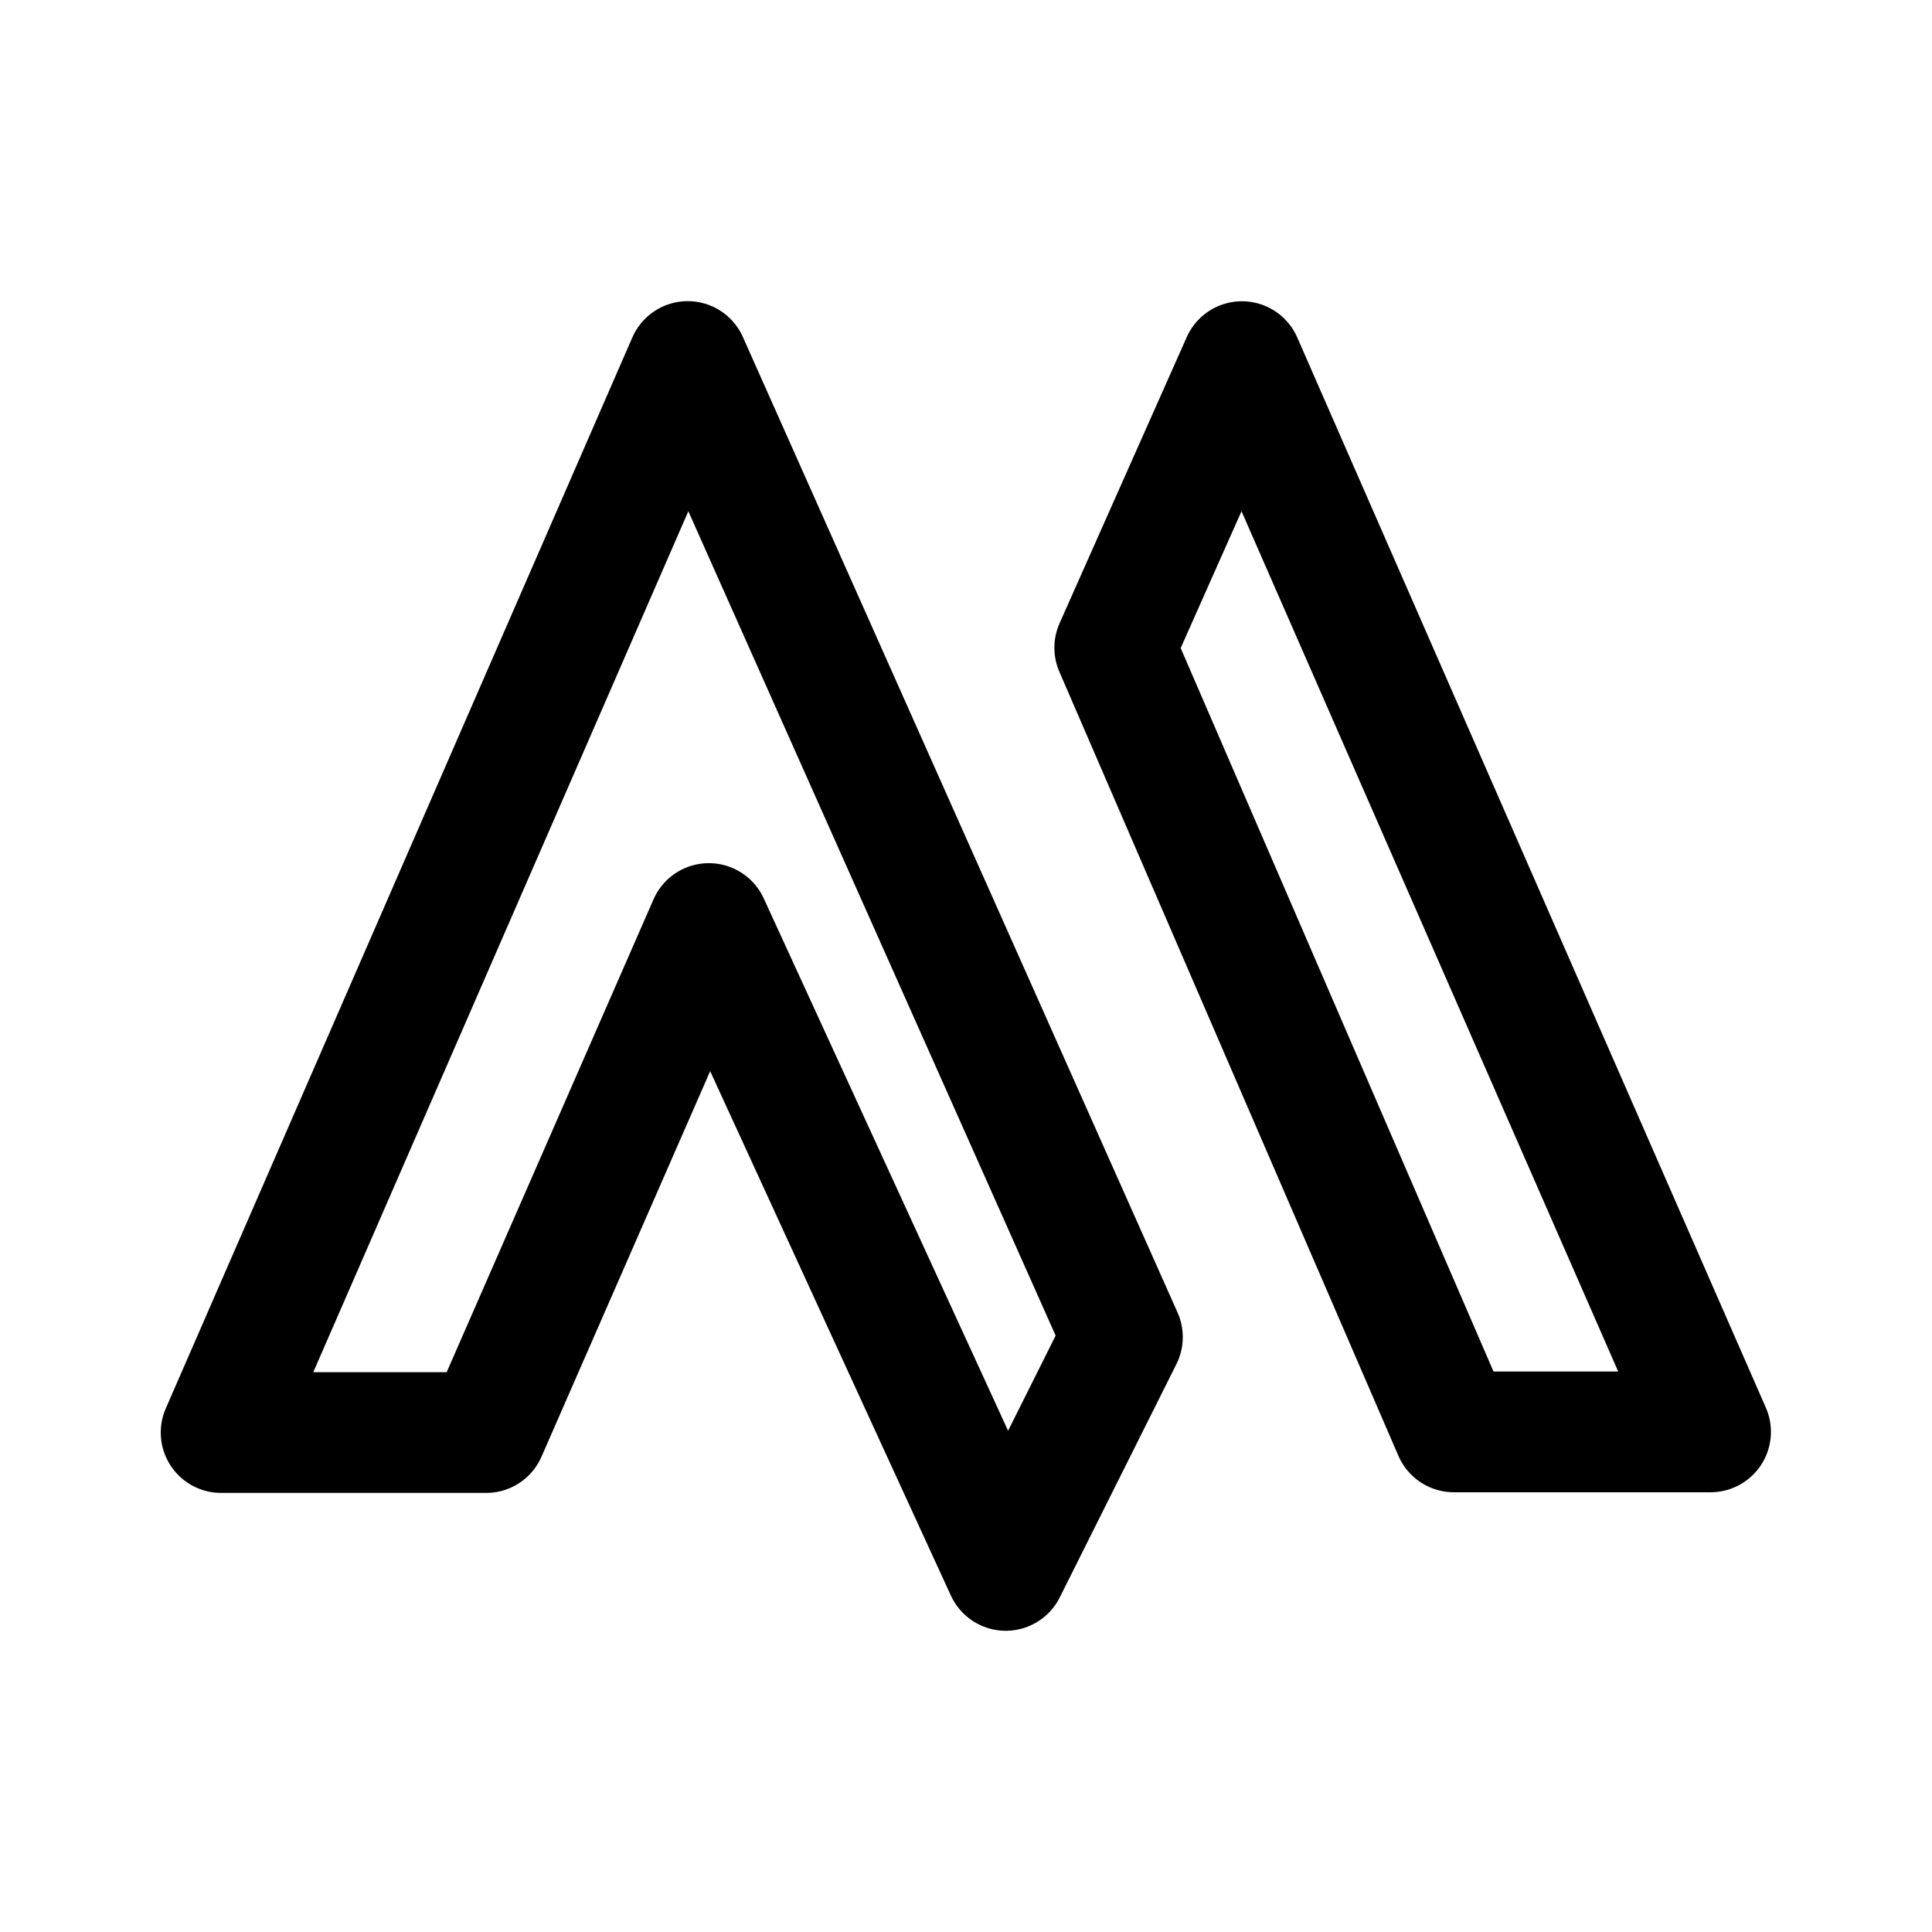
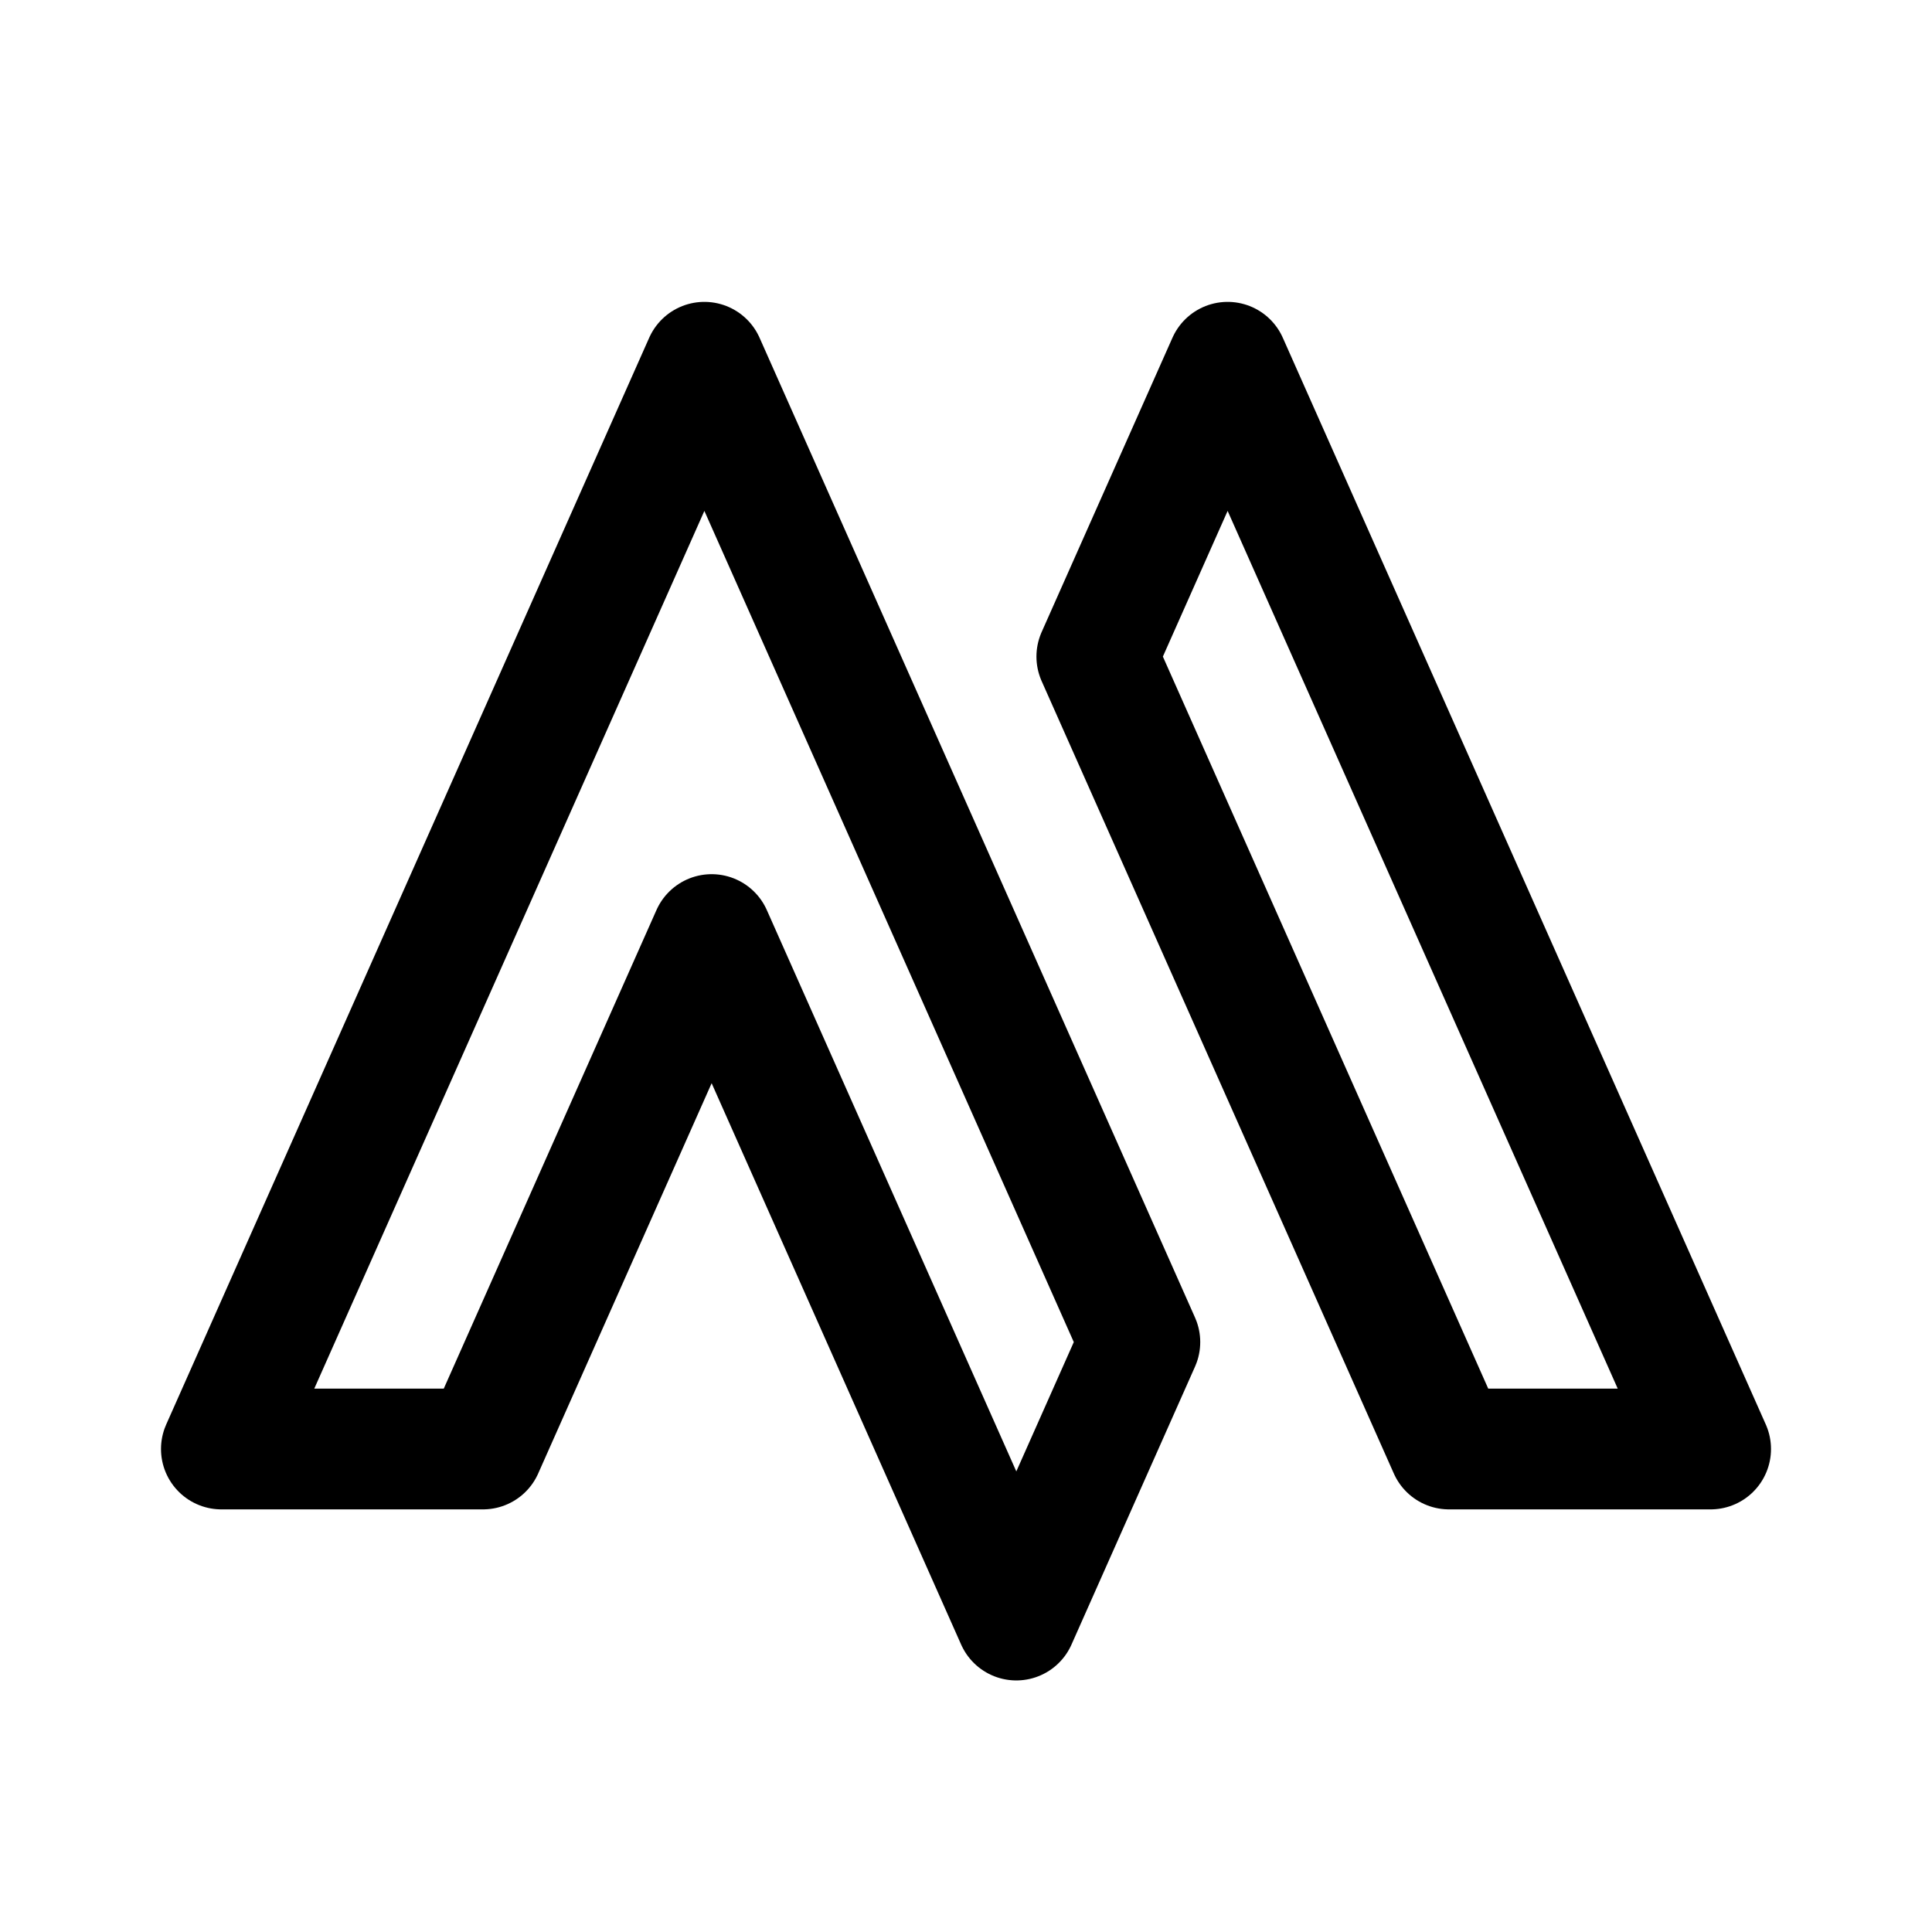
- <svg xmlns="http://www.w3.org/2000/svg" width="192" height="192" viewBox="0 0 192 192" version="1.1" id="svg1">
-   <defs id="defs1" />
-   <g id="layer1">
-     <g id="g9" style="display:inline;fill:none;stroke-width:11.456;stroke-dasharray:none" transform="matrix(1.047533,0,0,1.047533,-4.914229,-0.7275687)">
-       <path style="display:inline;fill:none;stroke:#000000;stroke-width:11.456;stroke-linecap:round;stroke-linejoin:round;stroke-dasharray:none;paint-order:markers fill stroke" d="M 25.67,136.599 69.934,34.992 111.173,127.545 100.107,149.677 71.939,88.31 50.813,136.599 Z" id="path8" />
-       <path style="fill:none;stroke:#000000;stroke-width:11.456;stroke-linecap:round;stroke-linejoin:round;stroke-dasharray:none;paint-order:markers fill stroke" d="M 110.448,62.145 122.511,35.003 166.97,136.536 h -24.354 z" id="path9" />
-     </g>
-   </g>
+ <svg xmlns="http://www.w3.org/2000/svg" width="192" height="192" fill="none">
+   <path d="M22 144 70 36l43.278 97.375L101 161 70.722 92.875 48 144H22Zm148 0L122 36l-13 29.25L144 144h26Z" stroke="#000" stroke-width="12" stroke-linecap="round" stroke-linejoin="round" />
</svg>
